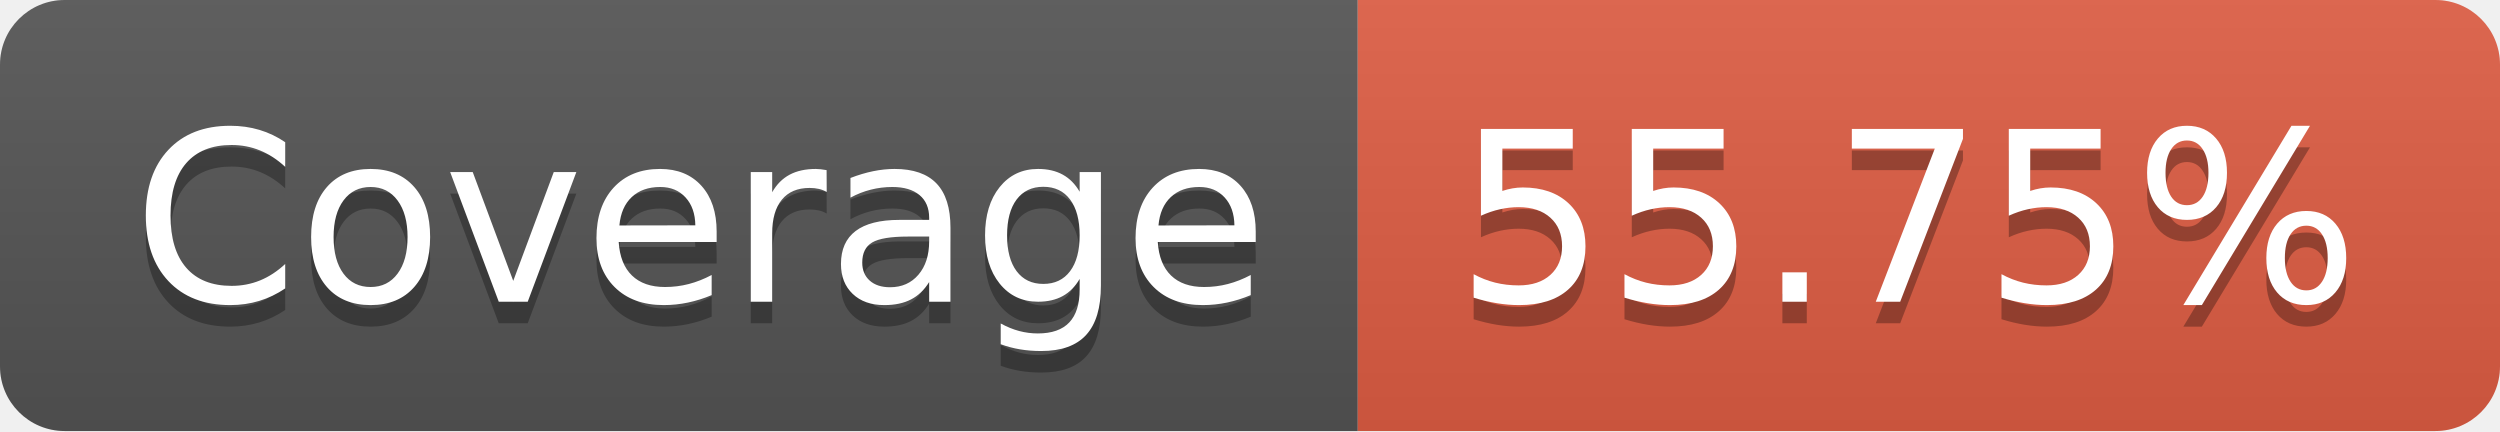
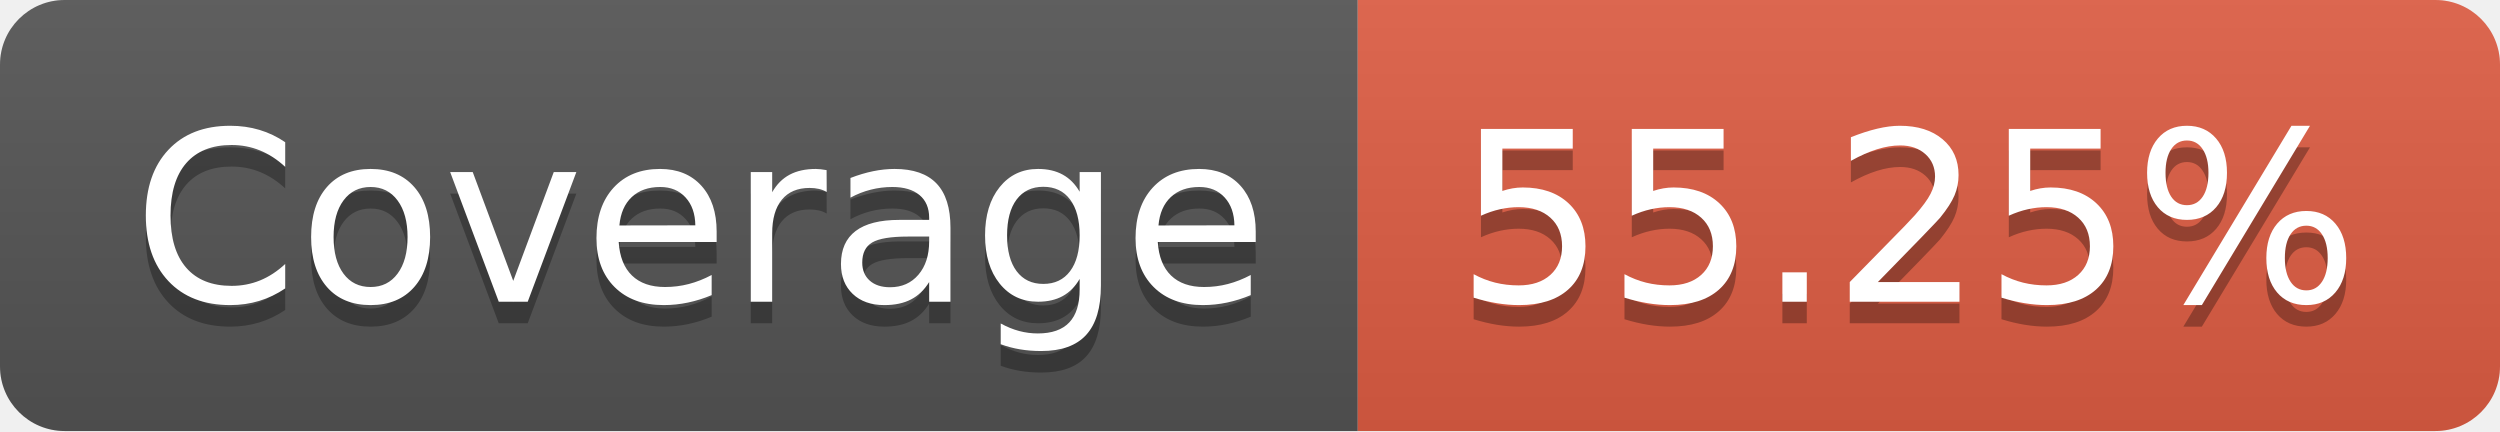
- <svg xmlns="http://www.w3.org/2000/svg" width="116" height="20" role="img" aria-label="Coverage: 55.75%">
+ <svg xmlns="http://www.w3.org/2000/svg" width="116" height="20" role="img" aria-label="Coverage: 55.25%">
  <linearGradient id="s" x2="0" y2="100%">
    <stop offset="0" stop-color="#bbb" stop-opacity=".1" />
    <stop offset="1" stop-opacity=".1" />
  </linearGradient>
  <clipPath id="r">
    <rect width="116" height="20" rx="3" fill="#fff" />
  </clipPath>
  <g clip-path="url(#r)">
    <rect width="63" height="20" fill="#555" />
    <rect x="63" width="53" height="20" fill="#e05d44" />
    <rect width="116" height="20" fill="url(#s)" />
  </g>
  <g fill="#fff" text-anchor="middle" font-family="Verdana,Geneva,DejaVu Sans,sans-serif" text-rendering="geometricPrecision" font-size="110">
    <text aria-hidden="true" x="325" y="150" fill="#010101" fill-opacity=".3" transform="scale(.1)" textLength="530">Coverage</text>
    <text x="325" y="140" transform="scale(.1)" fill="#fff" textLength="530">Coverage</text>
-     <text aria-hidden="true" x="885" y="150" fill="#010101" fill-opacity=".3" transform="scale(.1)" textLength="430">55.75%</text>
-     <text x="885" y="140" transform="scale(.1)" fill="#fff" textLength="430">55.75%</text>
+     <text aria-hidden="true" x="885" y="150" fill="#010101" fill-opacity=".3" transform="scale(.1)" textLength="430">55.25%</text>
+     <text x="885" y="140" transform="scale(.1)" fill="#fff" textLength="430">55.25%</text>
  </g>
</svg>
